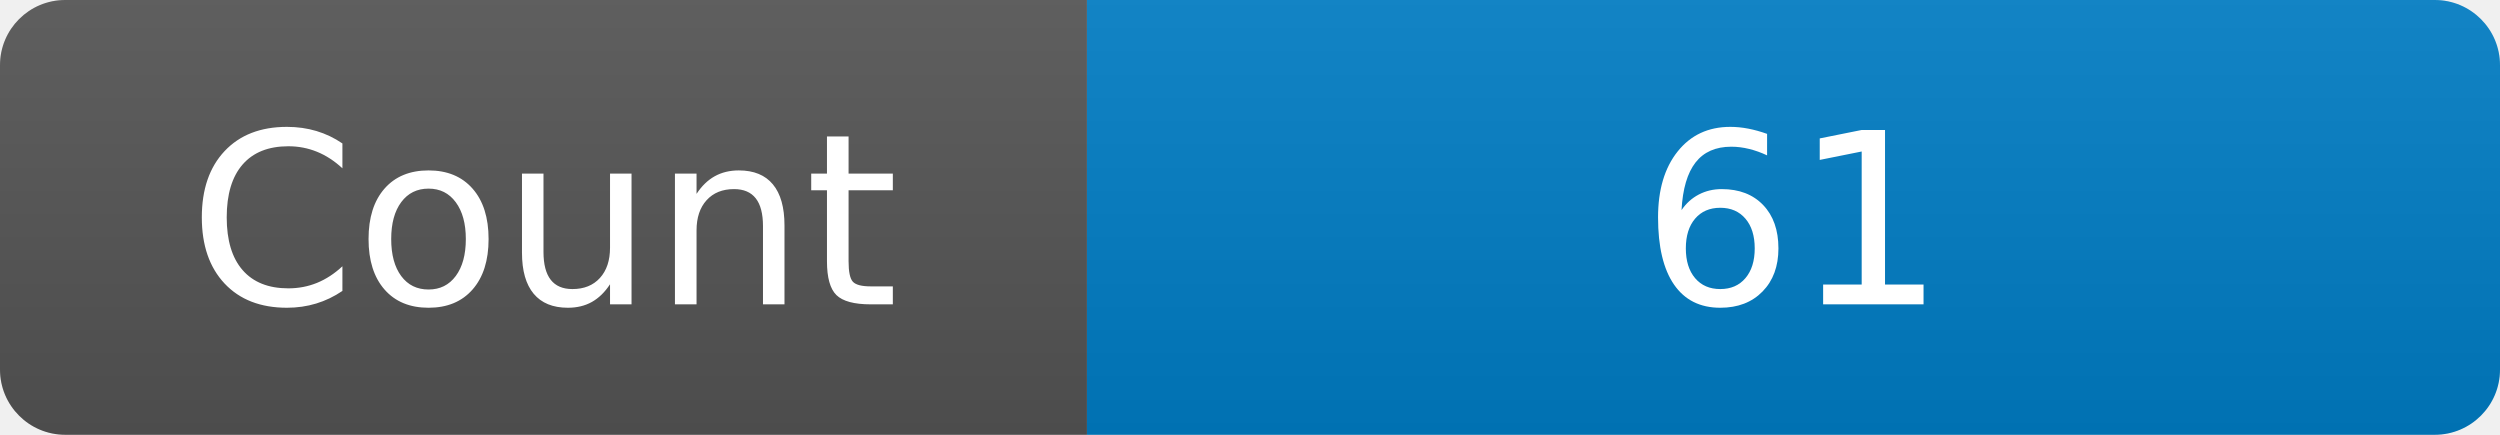
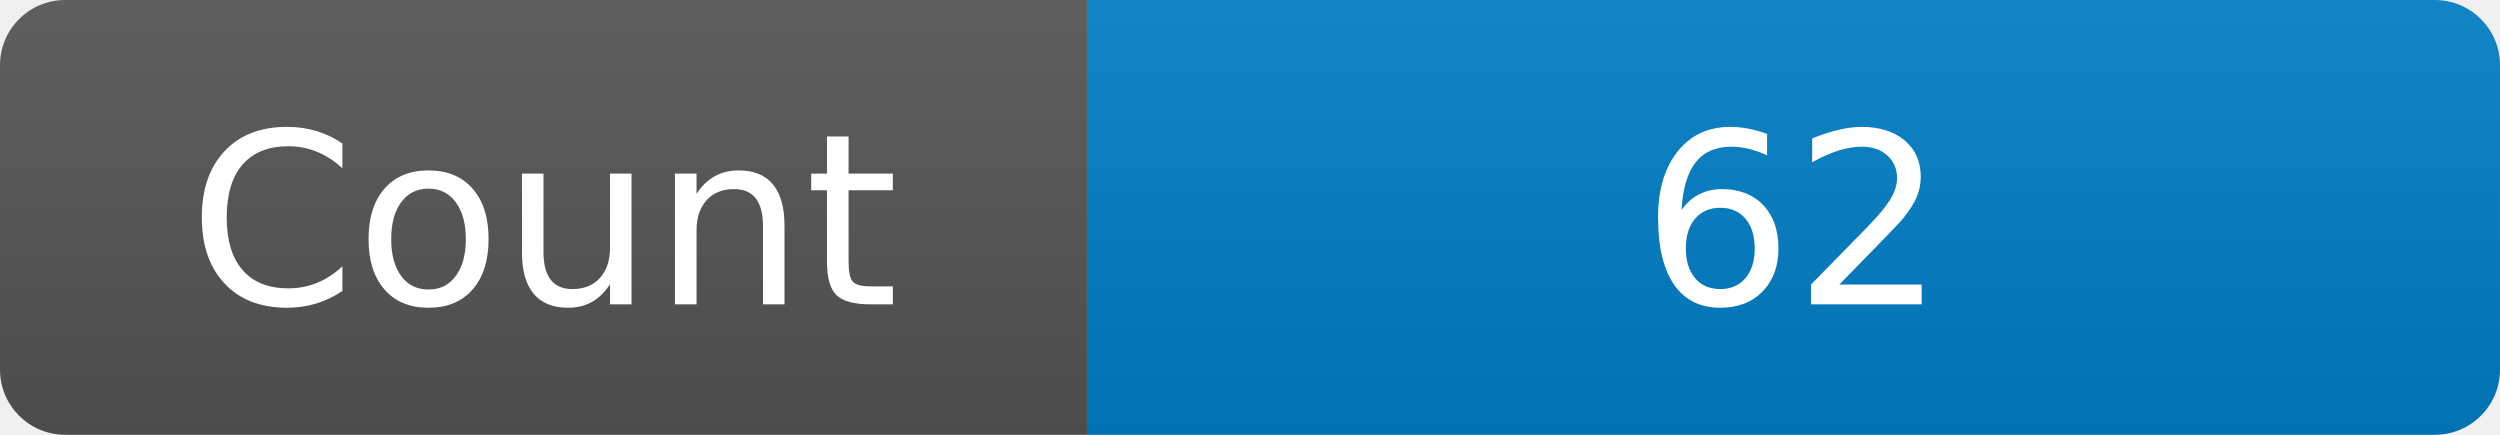
<svg xmlns="http://www.w3.org/2000/svg" width="115" height="20" role="img" aria-label="Maintained?: yes">
  <linearGradient id="s" x2="0" y2="100%">
    <stop offset="0" stop-color="#bbb" stop-opacity=".1" />
    <stop offset="1" stop-opacity=".1" />
  </linearGradient>
  <clipPath id="r">
    <rect width="115" height="20" rx="3" fill="#fff" />
  </clipPath>
  <g clip-path="url(#r)">
    <rect width="50" height="20" fill="#555" />
    <rect x="50" width="160" height="20" fill="#007ec6" />
    <rect width="115" height="20" fill="url(#s)" />
  </g>
  <g fill="#fff" text-anchor="middle" font-family="Verdana,Geneva,DejaVu Sans,sans-serif" font-size="110">
    <text x="250" y="140" transform="scale(.1)" fill="#fff">Count</text>
-     <text x="825" y="140" transform="scale(.1)" fill="#fff">61</text>
+     <text x="825" y="140" transform="scale(.1)" fill="#fff">62</text>
  </g>
</svg>
